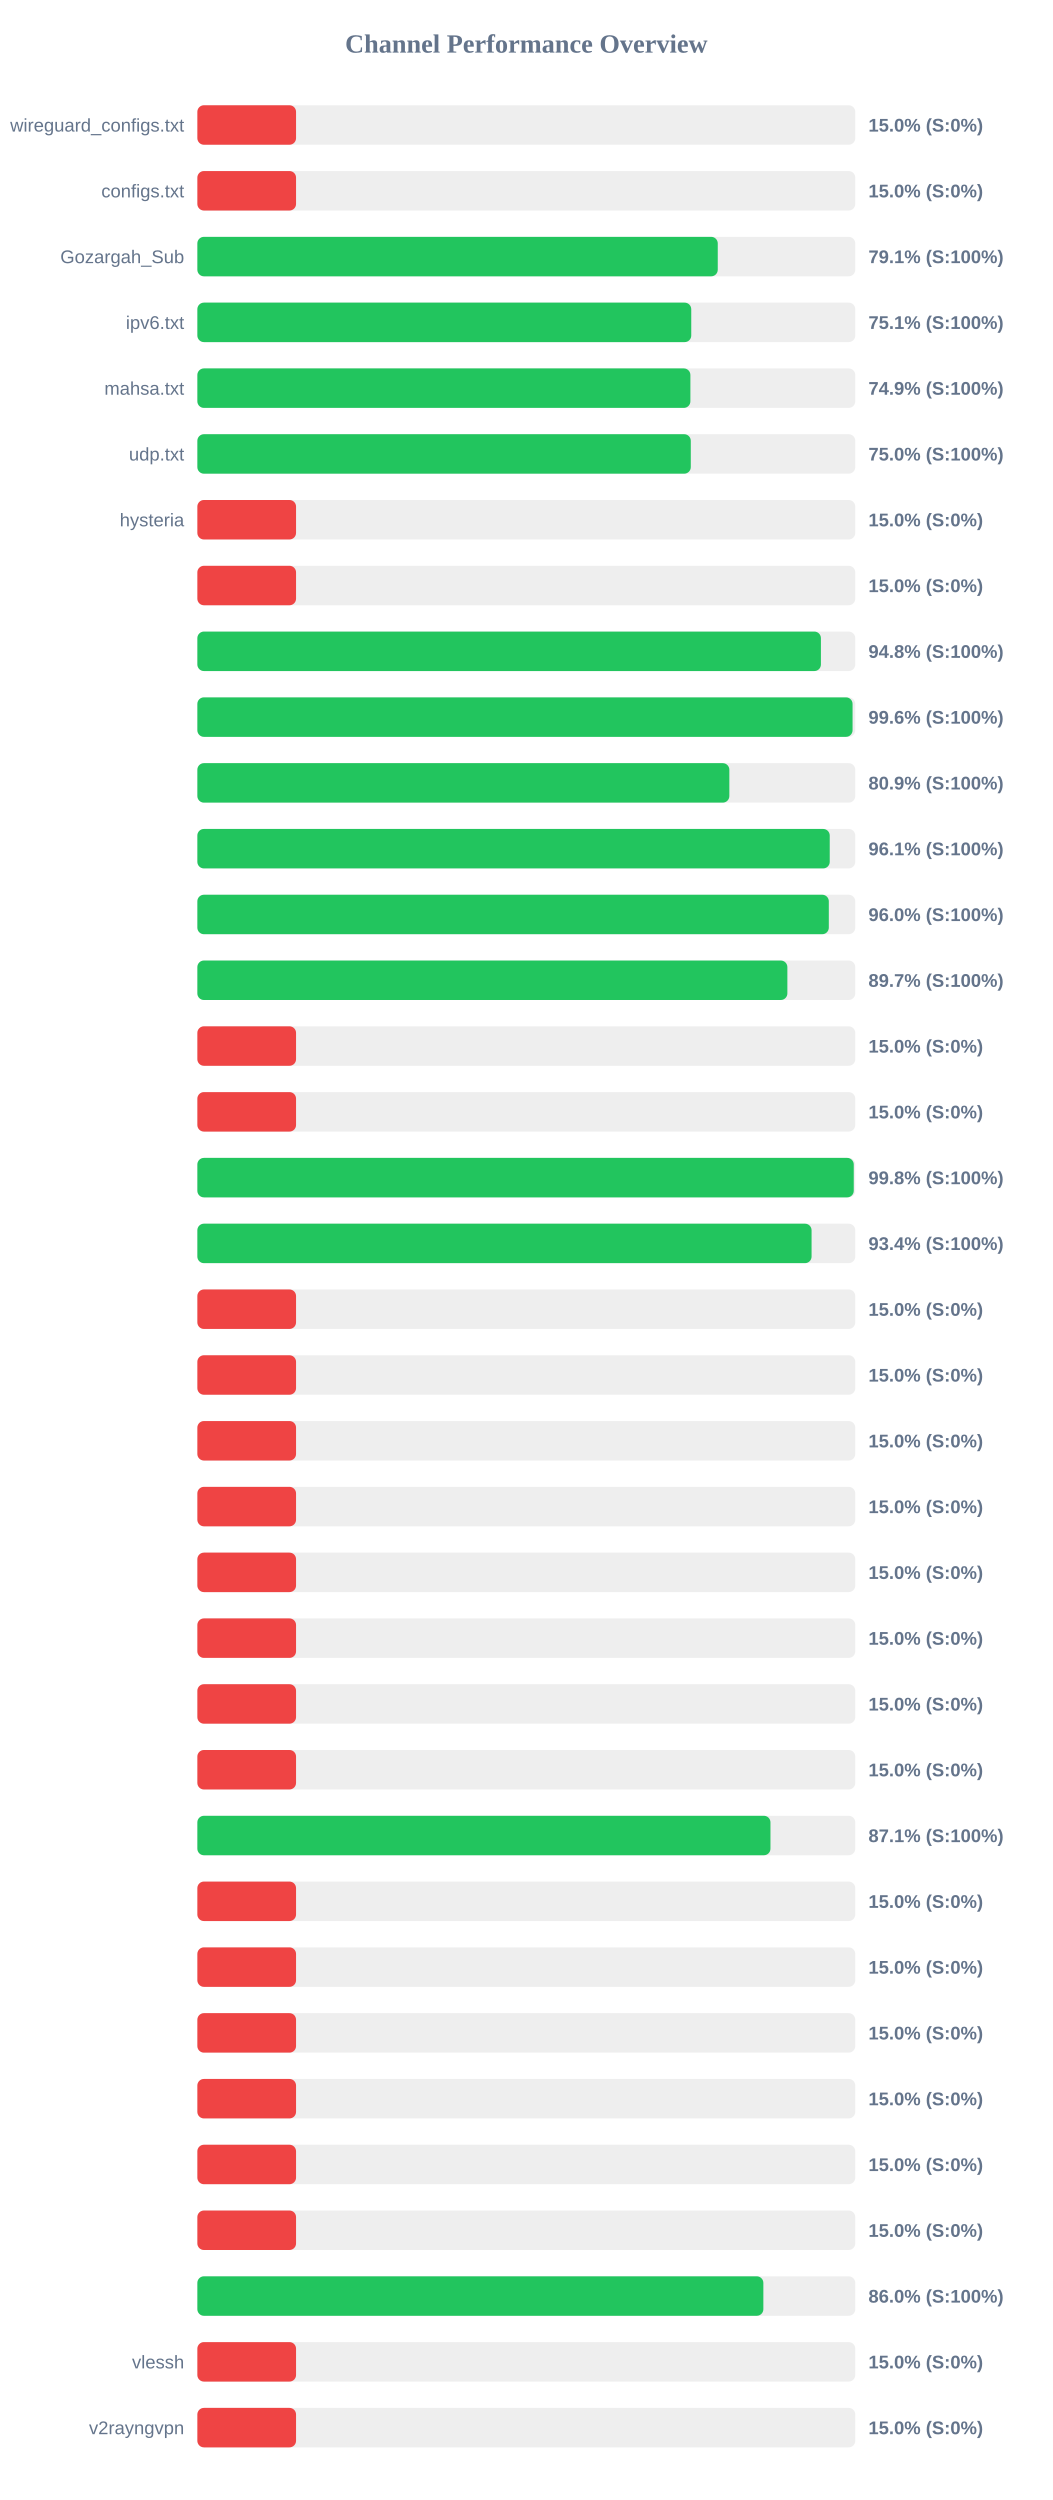
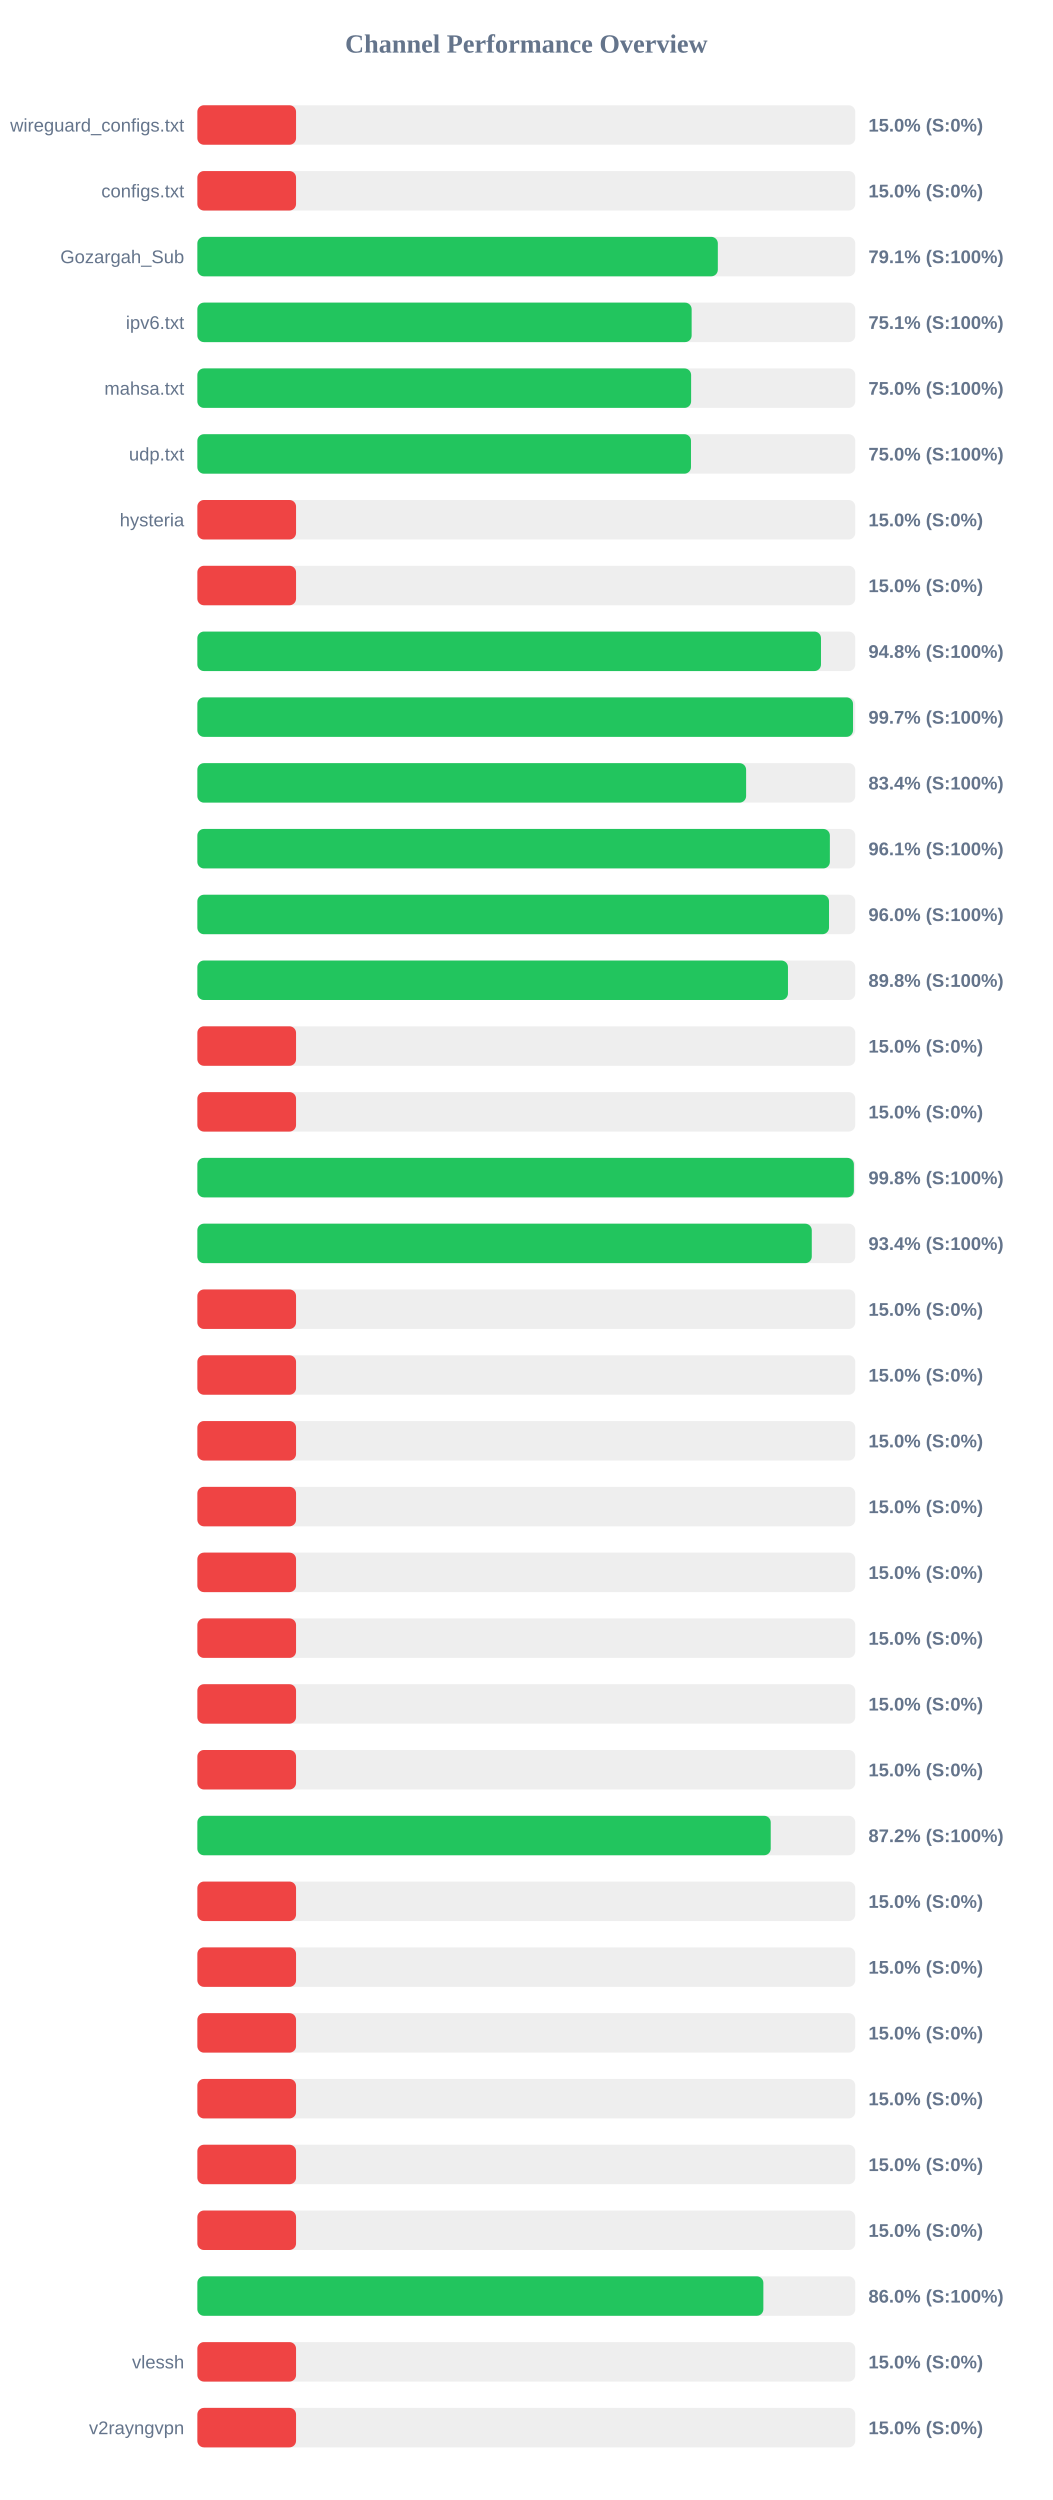
<svg xmlns="http://www.w3.org/2000/svg" width="800" height="1900" version="1.1">
  <style>
        .row { font: 14px Arial; fill: #64748b; }
        .score { font: bold 14px Arial; fill: #64748b; }
    </style>
  <text x="400" y="40" text-anchor="middle" font-size="20px" font-weight="bold" fill="#64748b">Channel Performance Overview</text>
  <rect x="150" y="80" width="500" height="30" fill="#eee" rx="5" />
  <rect x="150" y="80" width="75.0" height="30" fill="#ef4444" rx="5" />
  <text x="140" y="100" text-anchor="end" class="row">wireguard_configs.txt</text>
  <text x="660" y="100" text-anchor="start" class="score">15.0% (S:0%)</text>
  <rect x="150" y="130" width="500" height="30" fill="#eee" rx="5" />
  <rect x="150" y="130" width="75.0" height="30" fill="#ef4444" rx="5" />
  <text x="140" y="150" text-anchor="end" class="row">configs.txt</text>
  <text x="660" y="150" text-anchor="start" class="score">15.0% (S:0%)</text>
  <rect x="150" y="180" width="500" height="30" fill="#eee" rx="5" />
-   <rect x="150" y="180" width="395.5" height="30" fill="#22c55e" rx="5" />
+   <rect x="150" y="180" width="395.55" height="30" fill="#22c55e" rx="5" />
  <text x="140" y="200" text-anchor="end" class="row">Gozargah_Sub</text>
  <text x="660" y="200" text-anchor="start" class="score">79.1% (S:100%)</text>
  <rect x="150" y="230" width="500" height="30" fill="#eee" rx="5" />
-   <rect x="150" y="230" width="375.35" height="30" fill="#22c55e" rx="5" />
+   <rect x="150" y="230" width="375.65" height="30" fill="#22c55e" rx="5" />
  <text x="140" y="250" text-anchor="end" class="row">ipv6.txt</text>
  <text x="660" y="250" text-anchor="start" class="score">75.1% (S:100%)</text>
  <rect x="150" y="280" width="500" height="30" fill="#eee" rx="5" />
-   <rect x="150" y="280" width="374.7" height="30" fill="#22c55e" rx="5" />
+   <rect x="150" y="280" width="375.25" height="30" fill="#22c55e" rx="5" />
  <text x="140" y="300" text-anchor="end" class="row">mahsa.txt</text>
-   <text x="660" y="300" text-anchor="start" class="score">74.9% (S:100%)</text>
+   <text x="660" y="300" text-anchor="start" class="score">75.0% (S:100%)</text>
  <rect x="150" y="330" width="500" height="30" fill="#eee" rx="5" />
-   <rect x="150" y="330" width="375.0" height="30" fill="#22c55e" rx="5" />
+   <rect x="150" y="330" width="375.15" height="30" fill="#22c55e" rx="5" />
  <text x="140" y="350" text-anchor="end" class="row">udp.txt</text>
  <text x="660" y="350" text-anchor="start" class="score">75.0% (S:100%)</text>
  <rect x="150" y="380" width="500" height="30" fill="#eee" rx="5" />
  <rect x="150" y="380" width="75.0" height="30" fill="#ef4444" rx="5" />
  <text x="140" y="400" text-anchor="end" class="row">hysteria</text>
  <text x="660" y="400" text-anchor="start" class="score">15.0% (S:0%)</text>
  <rect x="150" y="430" width="500" height="30" fill="#eee" rx="5" />
  <rect x="150" y="430" width="75.0" height="30" fill="#ef4444" rx="5" />
  <text x="140" y="450" text-anchor="end" class="row" />
  <text x="660" y="450" text-anchor="start" class="score">15.0% (S:0%)</text>
  <rect x="150" y="480" width="500" height="30" fill="#eee" rx="5" />
-   <rect x="150" y="480" width="473.9" height="30" fill="#22c55e" rx="5" />
+   <rect x="150" y="480" width="473.95" height="30" fill="#22c55e" rx="5" />
  <text x="140" y="500" text-anchor="end" class="row" />
  <text x="660" y="500" text-anchor="start" class="score">94.8% (S:100%)</text>
  <rect x="150" y="530" width="500" height="30" fill="#eee" rx="5" />
-   <rect x="150" y="530" width="497.95" height="30" fill="#22c55e" rx="5" />
+   <rect x="150" y="530" width="498.3" height="30" fill="#22c55e" rx="5" />
  <text x="140" y="550" text-anchor="end" class="row" />
-   <text x="660" y="550" text-anchor="start" class="score">99.6% (S:100%)</text>
+   <text x="660" y="550" text-anchor="start" class="score">99.7% (S:100%)</text>
  <rect x="150" y="580" width="500" height="30" fill="#eee" rx="5" />
-   <rect x="150" y="580" width="404.3" height="30" fill="#22c55e" rx="5" />
+   <rect x="150" y="580" width="417.05" height="30" fill="#22c55e" rx="5" />
  <text x="140" y="600" text-anchor="end" class="row" />
-   <text x="660" y="600" text-anchor="start" class="score">80.9% (S:100%)</text>
+   <text x="660" y="600" text-anchor="start" class="score">83.4% (S:100%)</text>
  <rect x="150" y="630" width="500" height="30" fill="#eee" rx="5" />
-   <rect x="150" y="630" width="480.6" height="30" fill="#22c55e" rx="5" />
+   <rect x="150" y="630" width="480.7" height="30" fill="#22c55e" rx="5" />
  <text x="140" y="650" text-anchor="end" class="row" />
  <text x="660" y="650" text-anchor="start" class="score">96.1% (S:100%)</text>
  <rect x="150" y="680" width="500" height="30" fill="#eee" rx="5" />
-   <rect x="150" y="680" width="479.9" height="30" fill="#22c55e" rx="5" />
+   <rect x="150" y="680" width="480.05" height="30" fill="#22c55e" rx="5" />
  <text x="140" y="700" text-anchor="end" class="row" />
  <text x="660" y="700" text-anchor="start" class="score">96.0% (S:100%)</text>
  <rect x="150" y="730" width="500" height="30" fill="#eee" rx="5" />
-   <rect x="150" y="730" width="448.4" height="30" fill="#22c55e" rx="5" />
+   <rect x="150" y="730" width="448.85" height="30" fill="#22c55e" rx="5" />
  <text x="140" y="750" text-anchor="end" class="row" />
-   <text x="660" y="750" text-anchor="start" class="score">89.7% (S:100%)</text>
+   <text x="660" y="750" text-anchor="start" class="score">89.8% (S:100%)</text>
  <rect x="150" y="780" width="500" height="30" fill="#eee" rx="5" />
  <rect x="150" y="780" width="75.0" height="30" fill="#ef4444" rx="5" />
  <text x="140" y="800" text-anchor="end" class="row" />
  <text x="660" y="800" text-anchor="start" class="score">15.0% (S:0%)</text>
  <rect x="150" y="830" width="500" height="30" fill="#eee" rx="5" />
  <rect x="150" y="830" width="75.0" height="30" fill="#ef4444" rx="5" />
  <text x="140" y="850" text-anchor="end" class="row" />
  <text x="660" y="850" text-anchor="start" class="score">15.0% (S:0%)</text>
  <rect x="150" y="880" width="500" height="30" fill="#eee" rx="5" />
-   <rect x="150" y="880" width="498.85" height="30" fill="#22c55e" rx="5" />
+   <rect x="150" y="880" width="498.95" height="30" fill="#22c55e" rx="5" />
  <text x="140" y="900" text-anchor="end" class="row" />
  <text x="660" y="900" text-anchor="start" class="score">99.8% (S:100%)</text>
  <rect x="150" y="930" width="500" height="30" fill="#eee" rx="5" />
-   <rect x="150" y="930" width="466.8" height="30" fill="#22c55e" rx="5" />
+   <rect x="150" y="930" width="466.95" height="30" fill="#22c55e" rx="5" />
  <text x="140" y="950" text-anchor="end" class="row" />
  <text x="660" y="950" text-anchor="start" class="score">93.4% (S:100%)</text>
  <rect x="150" y="980" width="500" height="30" fill="#eee" rx="5" />
  <rect x="150" y="980" width="75.0" height="30" fill="#ef4444" rx="5" />
  <text x="140" y="1000" text-anchor="end" class="row" />
  <text x="660" y="1000" text-anchor="start" class="score">15.0% (S:0%)</text>
  <rect x="150" y="1030" width="500" height="30" fill="#eee" rx="5" />
  <rect x="150" y="1030" width="75.0" height="30" fill="#ef4444" rx="5" />
  <text x="140" y="1050" text-anchor="end" class="row" />
  <text x="660" y="1050" text-anchor="start" class="score">15.0% (S:0%)</text>
  <rect x="150" y="1080" width="500" height="30" fill="#eee" rx="5" />
  <rect x="150" y="1080" width="75.0" height="30" fill="#ef4444" rx="5" />
  <text x="140" y="1100" text-anchor="end" class="row" />
  <text x="660" y="1100" text-anchor="start" class="score">15.0% (S:0%)</text>
  <rect x="150" y="1130" width="500" height="30" fill="#eee" rx="5" />
  <rect x="150" y="1130" width="75.0" height="30" fill="#ef4444" rx="5" />
  <text x="140" y="1150" text-anchor="end" class="row" />
  <text x="660" y="1150" text-anchor="start" class="score">15.0% (S:0%)</text>
  <rect x="150" y="1180" width="500" height="30" fill="#eee" rx="5" />
  <rect x="150" y="1180" width="75.0" height="30" fill="#ef4444" rx="5" />
  <text x="140" y="1200" text-anchor="end" class="row" />
  <text x="660" y="1200" text-anchor="start" class="score">15.0% (S:0%)</text>
  <rect x="150" y="1230" width="500" height="30" fill="#eee" rx="5" />
  <rect x="150" y="1230" width="75.0" height="30" fill="#ef4444" rx="5" />
  <text x="140" y="1250" text-anchor="end" class="row" />
  <text x="660" y="1250" text-anchor="start" class="score">15.0% (S:0%)</text>
  <rect x="150" y="1280" width="500" height="30" fill="#eee" rx="5" />
  <rect x="150" y="1280" width="75.0" height="30" fill="#ef4444" rx="5" />
  <text x="140" y="1300" text-anchor="end" class="row" />
  <text x="660" y="1300" text-anchor="start" class="score">15.0% (S:0%)</text>
  <rect x="150" y="1330" width="500" height="30" fill="#eee" rx="5" />
  <rect x="150" y="1330" width="75.0" height="30" fill="#ef4444" rx="5" />
  <text x="140" y="1350" text-anchor="end" class="row" />
  <text x="660" y="1350" text-anchor="start" class="score">15.0% (S:0%)</text>
  <rect x="150" y="1380" width="500" height="30" fill="#eee" rx="5" />
-   <rect x="150" y="1380" width="435.55" height="30" fill="#22c55e" rx="5" />
+   <rect x="150" y="1380" width="435.75" height="30" fill="#22c55e" rx="5" />
  <text x="140" y="1400" text-anchor="end" class="row" />
-   <text x="660" y="1400" text-anchor="start" class="score">87.1% (S:100%)</text>
+   <text x="660" y="1400" text-anchor="start" class="score">87.2% (S:100%)</text>
  <rect x="150" y="1430" width="500" height="30" fill="#eee" rx="5" />
  <rect x="150" y="1430" width="75.0" height="30" fill="#ef4444" rx="5" />
  <text x="140" y="1450" text-anchor="end" class="row" />
  <text x="660" y="1450" text-anchor="start" class="score">15.0% (S:0%)</text>
  <rect x="150" y="1480" width="500" height="30" fill="#eee" rx="5" />
  <rect x="150" y="1480" width="75.0" height="30" fill="#ef4444" rx="5" />
  <text x="140" y="1500" text-anchor="end" class="row" />
  <text x="660" y="1500" text-anchor="start" class="score">15.0% (S:0%)</text>
  <rect x="150" y="1530" width="500" height="30" fill="#eee" rx="5" />
  <rect x="150" y="1530" width="75.0" height="30" fill="#ef4444" rx="5" />
  <text x="140" y="1550" text-anchor="end" class="row" />
  <text x="660" y="1550" text-anchor="start" class="score">15.0% (S:0%)</text>
  <rect x="150" y="1580" width="500" height="30" fill="#eee" rx="5" />
  <rect x="150" y="1580" width="75.0" height="30" fill="#ef4444" rx="5" />
  <text x="140" y="1600" text-anchor="end" class="row" />
  <text x="660" y="1600" text-anchor="start" class="score">15.0% (S:0%)</text>
  <rect x="150" y="1630" width="500" height="30" fill="#eee" rx="5" />
  <rect x="150" y="1630" width="75.0" height="30" fill="#ef4444" rx="5" />
  <text x="140" y="1650" text-anchor="end" class="row" />
  <text x="660" y="1650" text-anchor="start" class="score">15.0% (S:0%)</text>
  <rect x="150" y="1680" width="500" height="30" fill="#eee" rx="5" />
  <rect x="150" y="1680" width="75.0" height="30" fill="#ef4444" rx="5" />
  <text x="140" y="1700" text-anchor="end" class="row" />
  <text x="660" y="1700" text-anchor="start" class="score">15.0% (S:0%)</text>
  <rect x="150" y="1730" width="500" height="30" fill="#eee" rx="5" />
  <rect x="150" y="1730" width="430.15" height="30" fill="#22c55e" rx="5" />
  <text x="140" y="1750" text-anchor="end" class="row" />
  <text x="660" y="1750" text-anchor="start" class="score">86.0% (S:100%)</text>
  <rect x="150" y="1780" width="500" height="30" fill="#eee" rx="5" />
  <rect x="150" y="1780" width="75.0" height="30" fill="#ef4444" rx="5" />
  <text x="140" y="1800" text-anchor="end" class="row">vlessh</text>
  <text x="660" y="1800" text-anchor="start" class="score">15.0% (S:0%)</text>
  <rect x="150" y="1830" width="500" height="30" fill="#eee" rx="5" />
  <rect x="150" y="1830" width="75.0" height="30" fill="#ef4444" rx="5" />
  <text x="140" y="1850" text-anchor="end" class="row">v2rayngvpn</text>
  <text x="660" y="1850" text-anchor="start" class="score">15.0% (S:0%)</text>
</svg>
